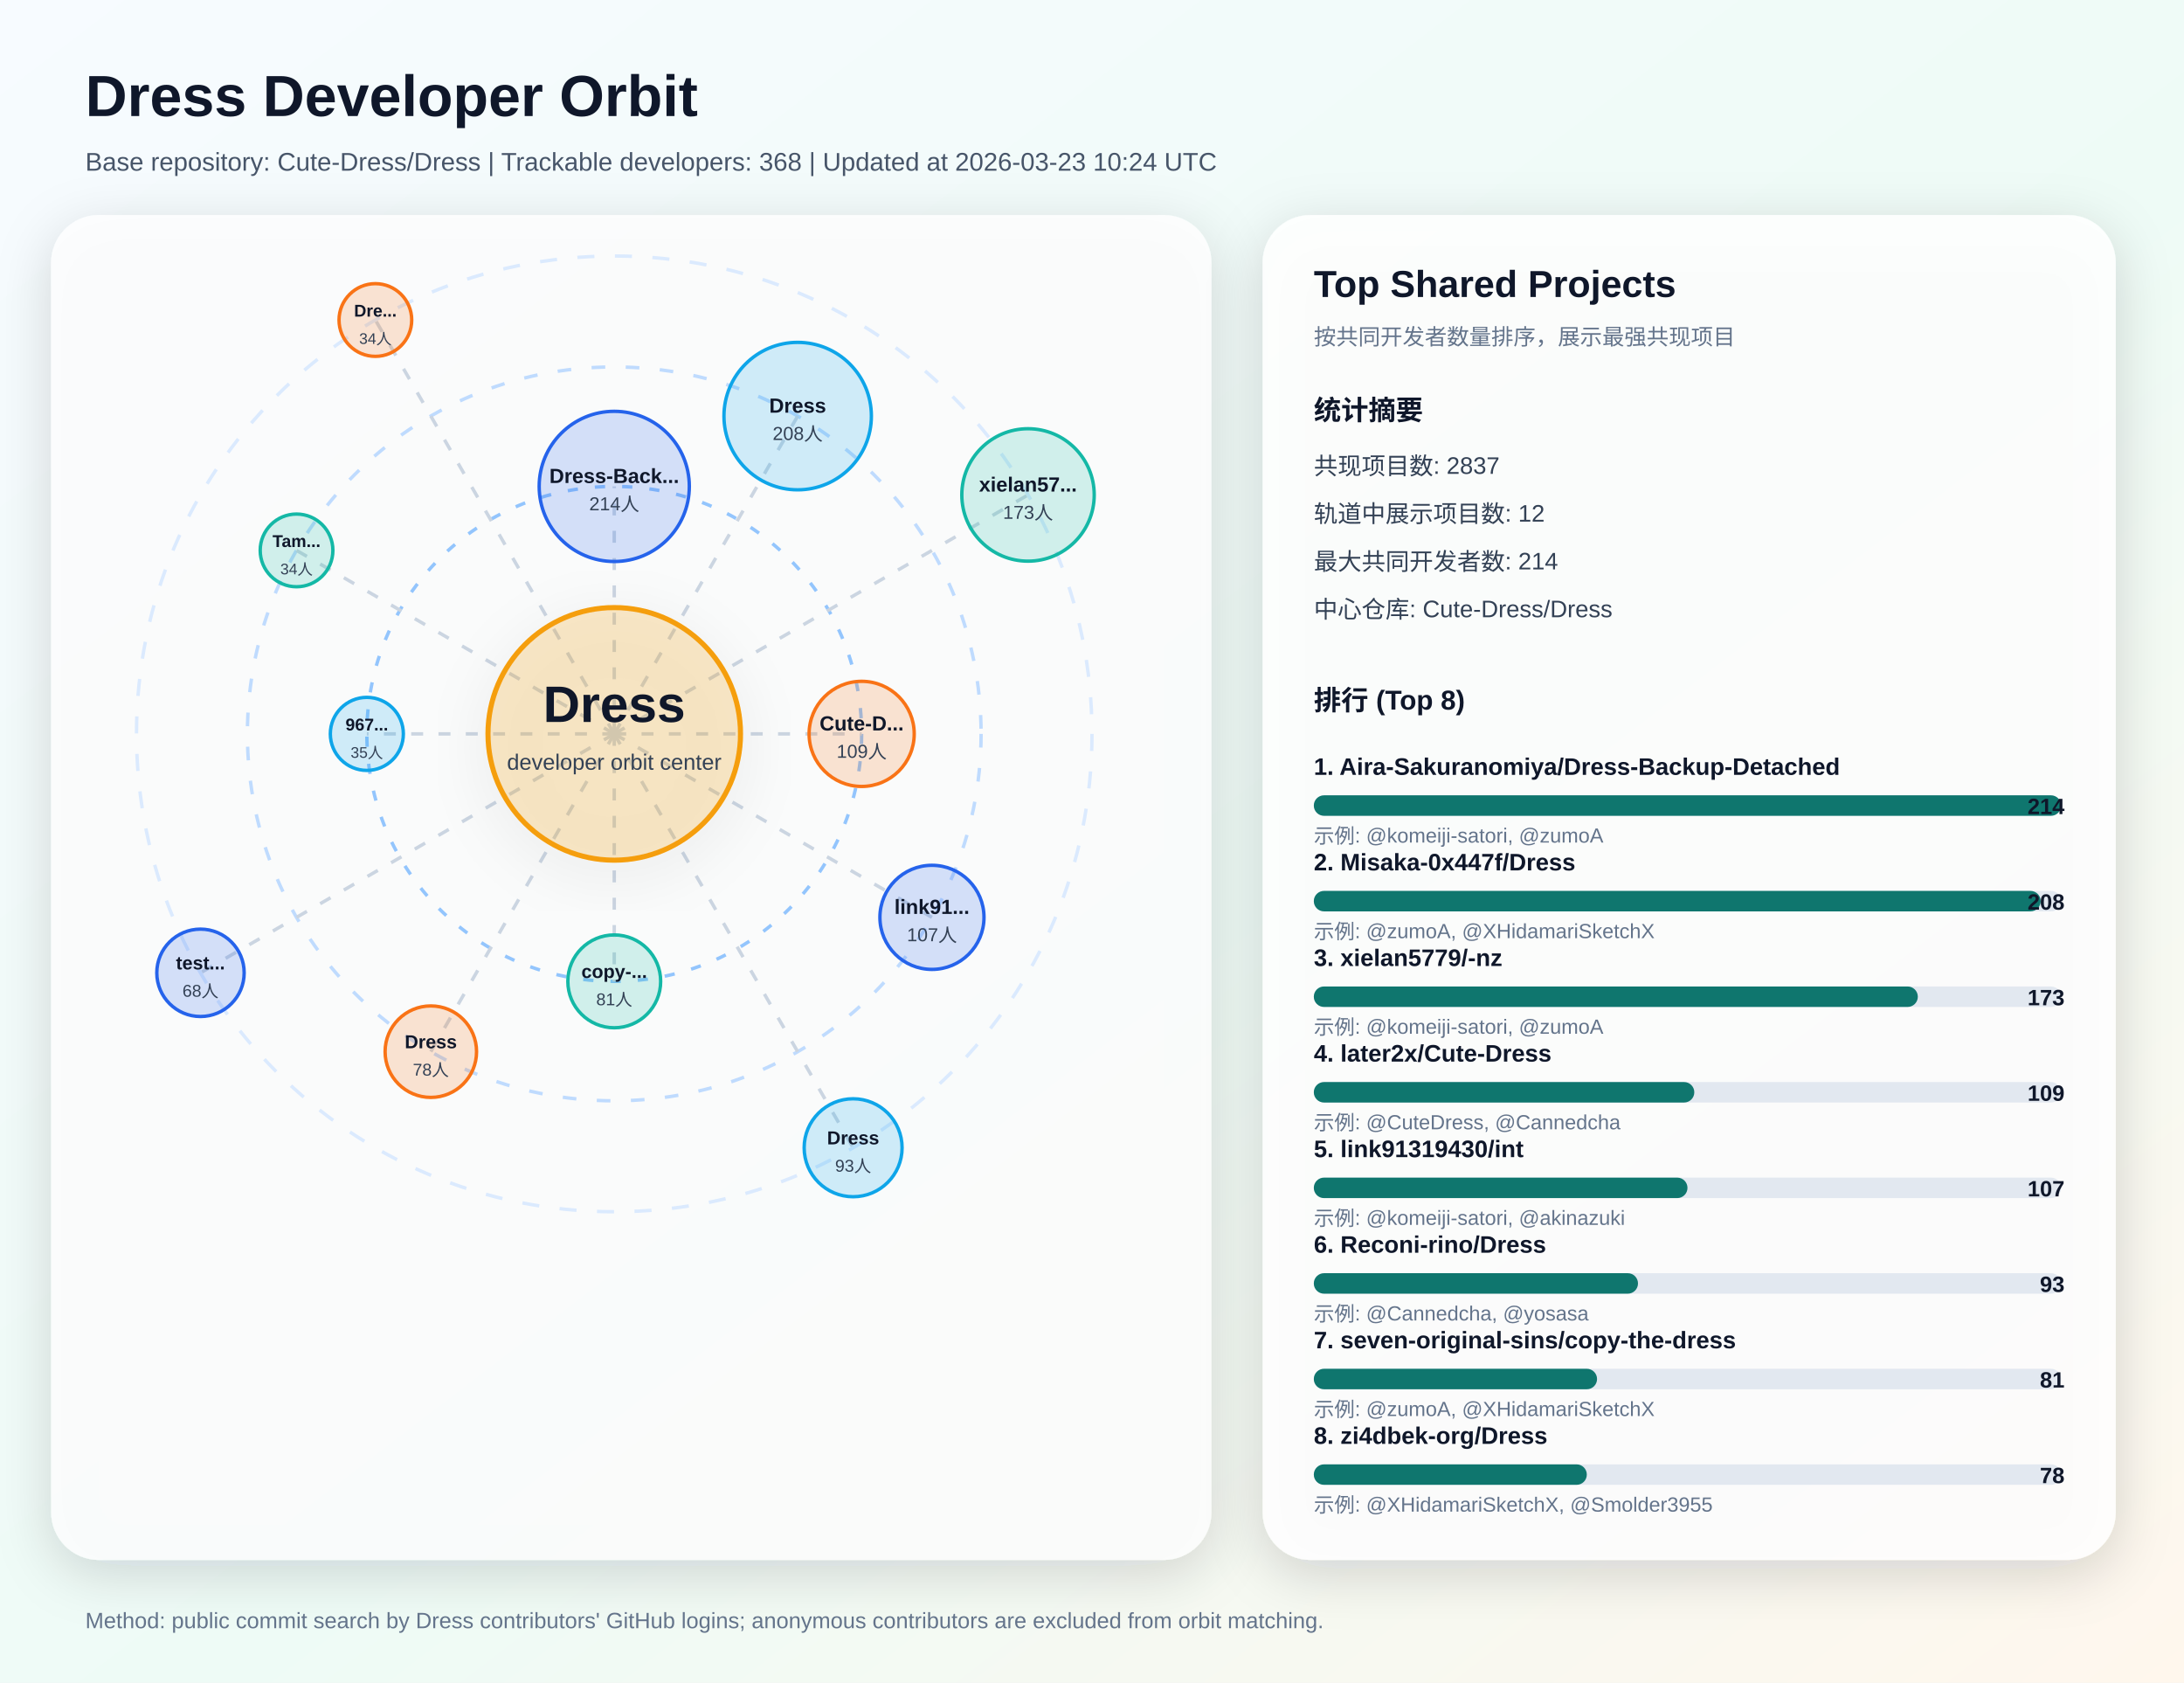
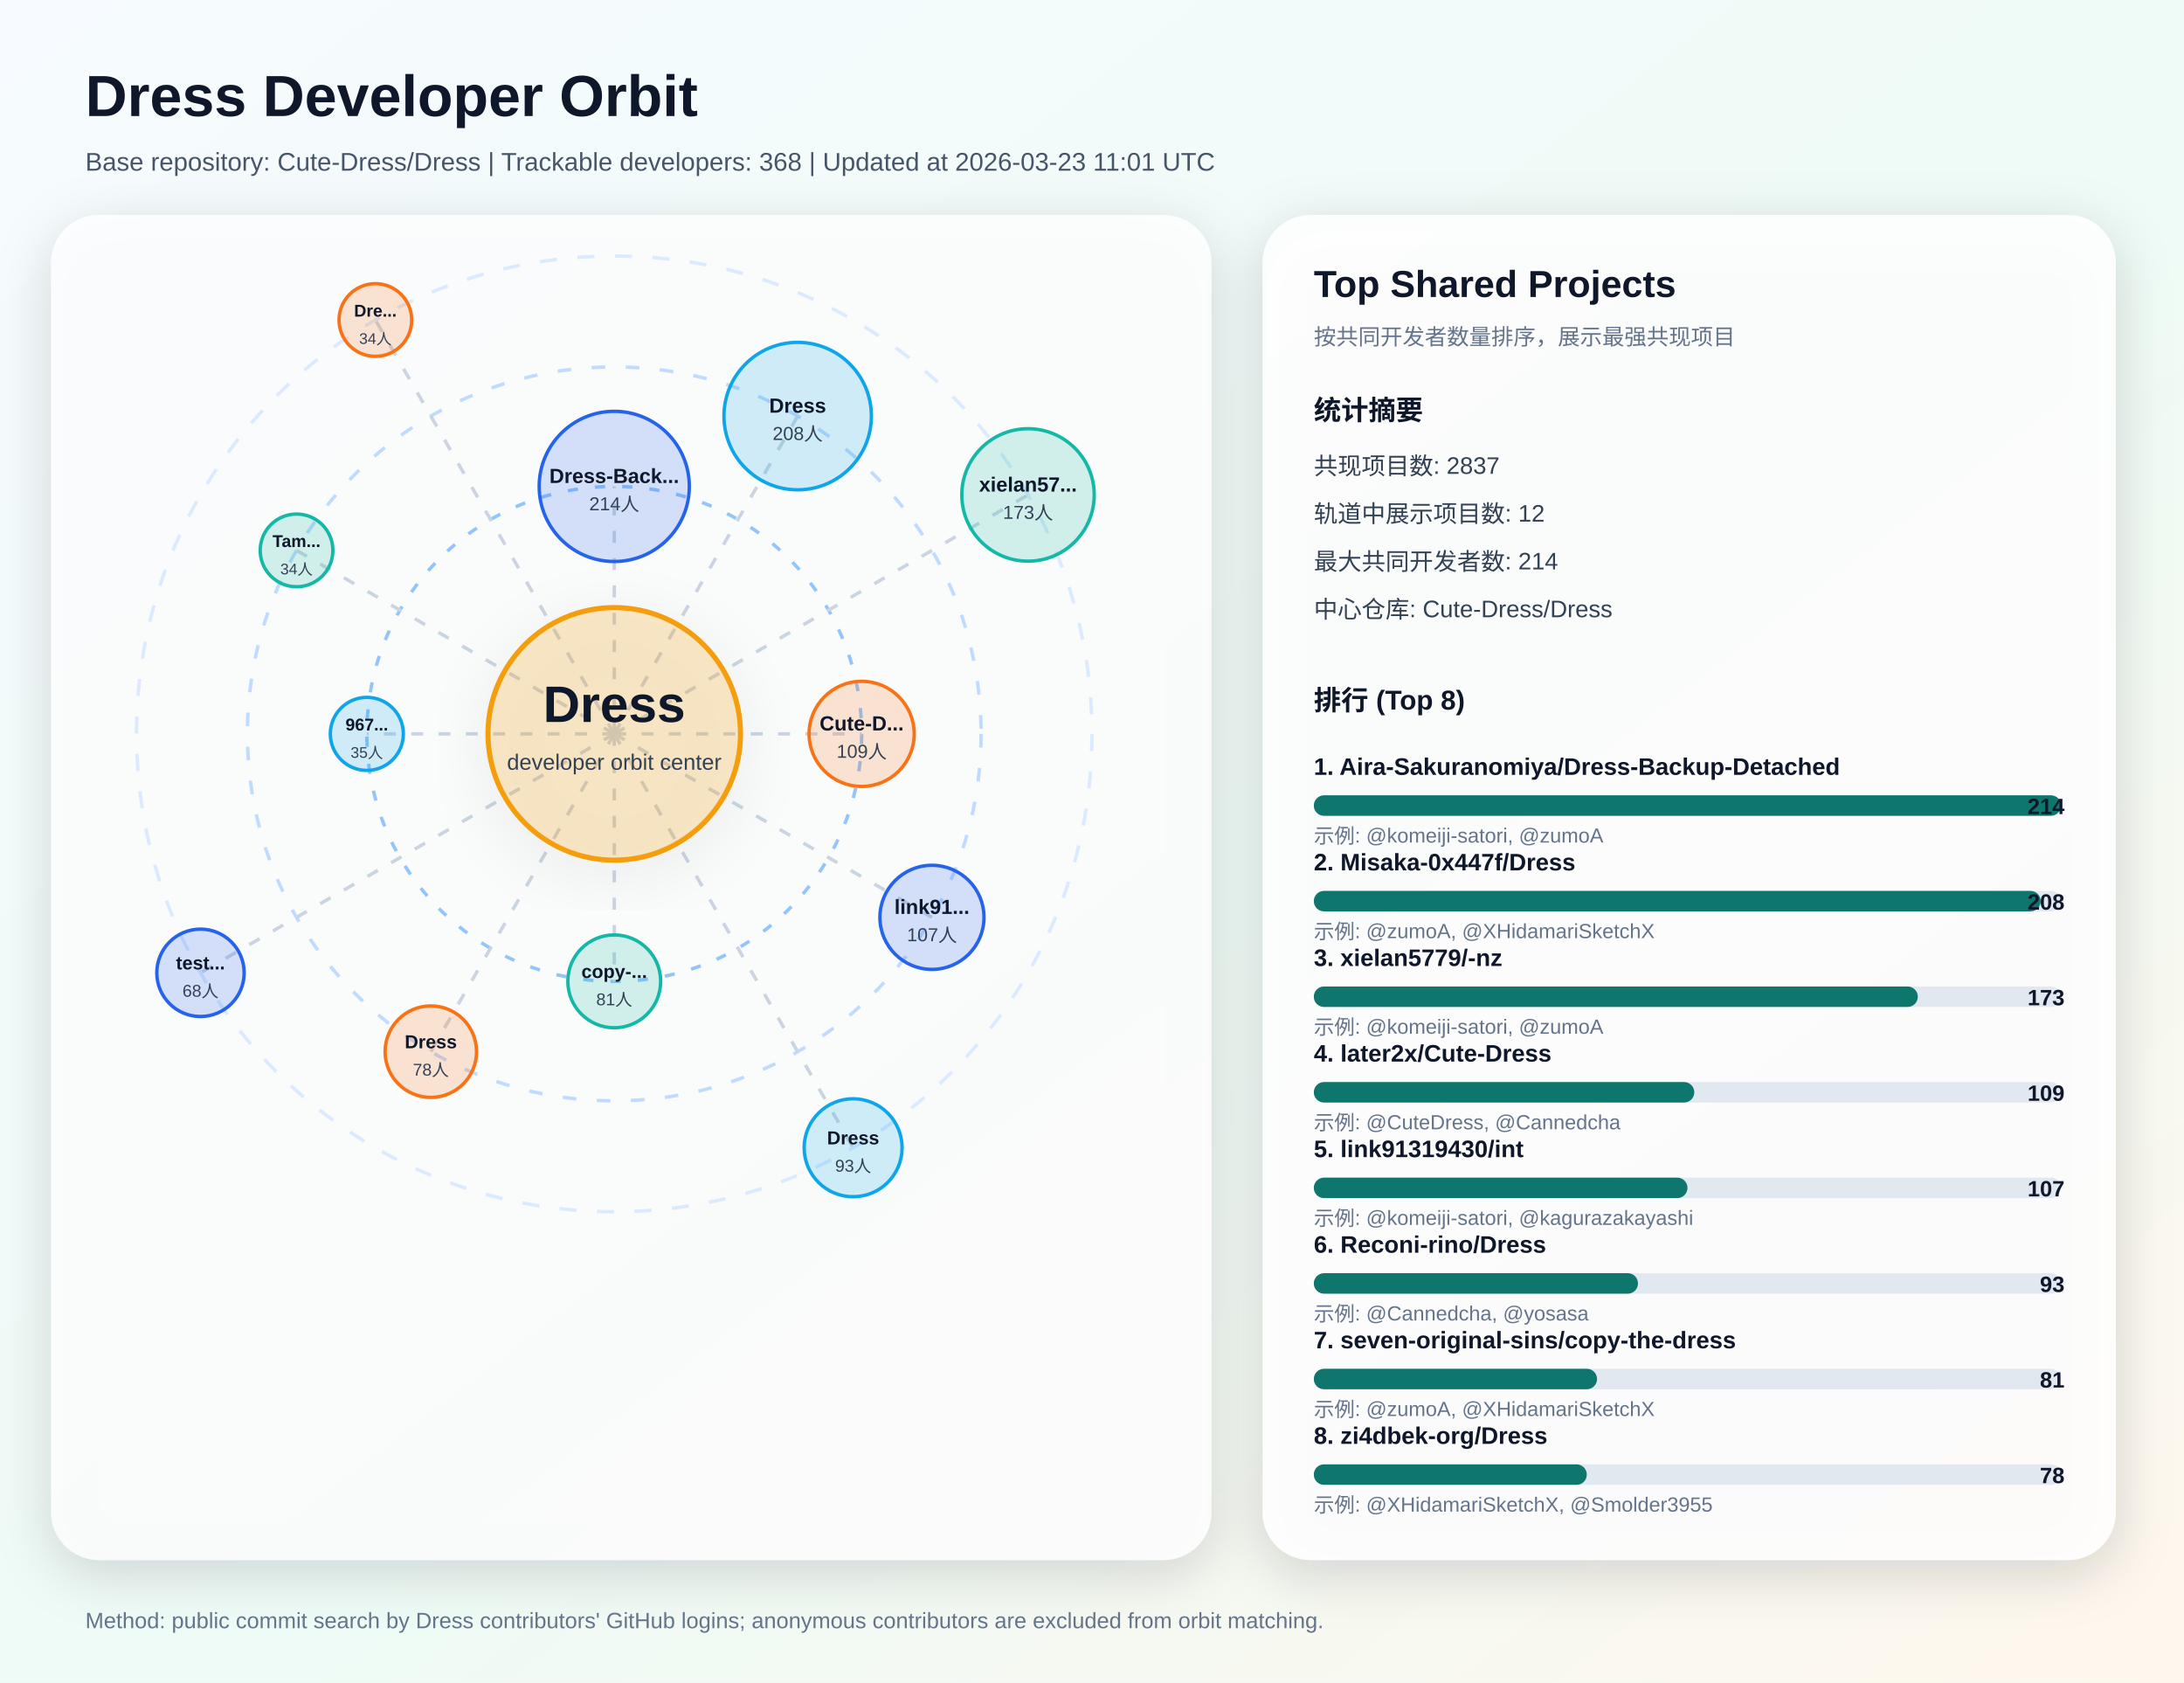
<svg xmlns="http://www.w3.org/2000/svg" width="1280" height="986" viewBox="0 0 1280 986" role="img" aria-labelledby="title desc">
  <defs>
    <linearGradient id="bg" x1="0" y1="0" x2="1" y2="1">
      <stop offset="0%" stop-color="#f7fbff" />
      <stop offset="55%" stop-color="#eefbf6" />
      <stop offset="100%" stop-color="#fff7ed" />
    </linearGradient>
    <filter id="softShadow" x="-20%" y="-20%" width="140%" height="140%">
      <feDropShadow dx="0" dy="8" stdDeviation="16" flood-color="#0f172a" flood-opacity="0.18" />
    </filter>
  </defs>
  <rect x="0" y="0" width="1280" height="986" fill="url(#bg)" />
  <text x="50" y="68" fill="#0f172a" font-size="34" font-family="Segoe UI, Arial, sans-serif" font-weight="700">Dress Developer Orbit</text>
-   <text x="50" y="100" fill="#475569" font-size="15" font-family="Segoe UI, Arial, sans-serif">Base repository: Cute-Dress/Dress | Trackable developers: 368 | Updated at 2026-03-23 10:24 UTC</text>
+   <text x="50" y="100" fill="#475569" font-size="15" font-family="Segoe UI, Arial, sans-serif">Base repository: Cute-Dress/Dress | Trackable developers: 368 | Updated at 2026-03-23 11:01 UTC</text>
  <rect x="30" y="126" width="680" height="788" rx="28" fill="#ffffff" fill-opacity="0.82" filter="url(#softShadow)" />
  <circle cx="360" cy="430" r="280" fill="none" stroke="#dbeafe" stroke-width="2" stroke-dasharray="10 12" />
  <circle cx="360" cy="430" r="215" fill="none" stroke="#bfdbfe" stroke-width="2" stroke-dasharray="8 12" />
  <circle cx="360" cy="430" r="145" fill="none" stroke="#93c5fd" stroke-width="2" stroke-dasharray="6 10" />
  <line x1="360" y1="430" x2="360.0" y2="285.0" stroke="#cbd5e1" stroke-width="2" stroke-dasharray="7 9" />
  <circle cx="360.0" cy="285.0" r="44.0" fill="#2563eb" fill-opacity="0.18" stroke="#2563eb" stroke-width="2" />
  <text x="360.0" y="283.0" text-anchor="middle" fill="#0f172a" font-size="12" font-family="Segoe UI, Arial, sans-serif" font-weight="700">Dress-Back...</text>
  <text x="360.0" y="299.0" text-anchor="middle" fill="#334155" font-size="11" font-family="Segoe UI, Arial, sans-serif">214人</text>
  <line x1="360" y1="430" x2="467.5" y2="243.8" stroke="#cbd5e1" stroke-width="2" stroke-dasharray="7 9" />
  <circle cx="467.5" cy="243.8" r="43.2" fill="#0ea5e9" fill-opacity="0.18" stroke="#0ea5e9" stroke-width="2" />
  <text x="467.5" y="241.8" text-anchor="middle" fill="#0f172a" font-size="12" font-family="Segoe UI, Arial, sans-serif" font-weight="700">Dress</text>
  <text x="467.5" y="257.8" text-anchor="middle" fill="#334155" font-size="11" font-family="Segoe UI, Arial, sans-serif">208人</text>
  <line x1="360" y1="430" x2="602.5" y2="290.0" stroke="#cbd5e1" stroke-width="2" stroke-dasharray="7 9" />
  <circle cx="602.5" cy="290.0" r="38.8" fill="#14b8a6" fill-opacity="0.18" stroke="#14b8a6" stroke-width="2" />
  <text x="602.5" y="288.0" text-anchor="middle" fill="#0f172a" font-size="12" font-family="Segoe UI, Arial, sans-serif" font-weight="700">xielan57...</text>
  <text x="602.5" y="304.0" text-anchor="middle" fill="#334155" font-size="11" font-family="Segoe UI, Arial, sans-serif">173人</text>
  <line x1="360" y1="430" x2="505.0" y2="430.0" stroke="#cbd5e1" stroke-width="2" stroke-dasharray="7 9" />
  <circle cx="505.0" cy="430.0" r="30.8" fill="#f97316" fill-opacity="0.18" stroke="#f97316" stroke-width="2" />
  <text x="505.0" y="428.0" text-anchor="middle" fill="#0f172a" font-size="12" font-family="Segoe UI, Arial, sans-serif" font-weight="700">Cute-D...</text>
  <text x="505.0" y="444.0" text-anchor="middle" fill="#334155" font-size="11" font-family="Segoe UI, Arial, sans-serif">109人</text>
  <line x1="360" y1="430" x2="546.2" y2="537.5" stroke="#cbd5e1" stroke-width="2" stroke-dasharray="7 9" />
  <circle cx="546.2" cy="537.5" r="30.5" fill="#2563eb" fill-opacity="0.18" stroke="#2563eb" stroke-width="2" />
  <text x="546.2" y="535.5" text-anchor="middle" fill="#0f172a" font-size="12" font-family="Segoe UI, Arial, sans-serif" font-weight="700">link91...</text>
  <text x="546.2" y="551.5" text-anchor="middle" fill="#334155" font-size="11" font-family="Segoe UI, Arial, sans-serif">107人</text>
  <line x1="360" y1="430" x2="500.0" y2="672.5" stroke="#cbd5e1" stroke-width="2" stroke-dasharray="7 9" />
  <circle cx="500.0" cy="672.5" r="28.7" fill="#0ea5e9" fill-opacity="0.18" stroke="#0ea5e9" stroke-width="2" />
  <text x="500.0" y="670.5" text-anchor="middle" fill="#0f172a" font-size="11" font-family="Segoe UI, Arial, sans-serif" font-weight="700">Dress</text>
  <text x="500.0" y="686.5" text-anchor="middle" fill="#334155" font-size="10" font-family="Segoe UI, Arial, sans-serif">93人</text>
  <line x1="360" y1="430" x2="360.0" y2="575.0" stroke="#cbd5e1" stroke-width="2" stroke-dasharray="7 9" />
  <circle cx="360.0" cy="575.0" r="27.2" fill="#14b8a6" fill-opacity="0.18" stroke="#14b8a6" stroke-width="2" />
  <text x="360.0" y="573.0" text-anchor="middle" fill="#0f172a" font-size="11" font-family="Segoe UI, Arial, sans-serif" font-weight="700">copy-...</text>
  <text x="360.0" y="589.0" text-anchor="middle" fill="#334155" font-size="10" font-family="Segoe UI, Arial, sans-serif">81人</text>
  <line x1="360" y1="430" x2="252.5" y2="616.2" stroke="#cbd5e1" stroke-width="2" stroke-dasharray="7 9" />
  <circle cx="252.5" cy="616.2" r="26.8" fill="#f97316" fill-opacity="0.18" stroke="#f97316" stroke-width="2" />
  <text x="252.5" y="614.2" text-anchor="middle" fill="#0f172a" font-size="11" font-family="Segoe UI, Arial, sans-serif" font-weight="700">Dress</text>
  <text x="252.5" y="630.2" text-anchor="middle" fill="#334155" font-size="10" font-family="Segoe UI, Arial, sans-serif">78人</text>
  <line x1="360" y1="430" x2="117.5" y2="570.0" stroke="#cbd5e1" stroke-width="2" stroke-dasharray="7 9" />
  <circle cx="117.5" cy="570.0" r="25.6" fill="#2563eb" fill-opacity="0.18" stroke="#2563eb" stroke-width="2" />
  <text x="117.5" y="568.0" text-anchor="middle" fill="#0f172a" font-size="11" font-family="Segoe UI, Arial, sans-serif" font-weight="700">test...</text>
  <text x="117.5" y="584.0" text-anchor="middle" fill="#334155" font-size="10" font-family="Segoe UI, Arial, sans-serif">68人</text>
  <line x1="360" y1="430" x2="215.0" y2="430.0" stroke="#cbd5e1" stroke-width="2" stroke-dasharray="7 9" />
  <circle cx="215.0" cy="430.0" r="21.4" fill="#0ea5e9" fill-opacity="0.18" stroke="#0ea5e9" stroke-width="2" />
  <text x="215.0" y="428.0" text-anchor="middle" fill="#0f172a" font-size="10" font-family="Segoe UI, Arial, sans-serif" font-weight="700">967...</text>
  <text x="215.0" y="444.0" text-anchor="middle" fill="#334155" font-size="9" font-family="Segoe UI, Arial, sans-serif">35人</text>
  <line x1="360" y1="430" x2="173.8" y2="322.5" stroke="#cbd5e1" stroke-width="2" stroke-dasharray="7 9" />
  <circle cx="173.8" cy="322.5" r="21.3" fill="#14b8a6" fill-opacity="0.18" stroke="#14b8a6" stroke-width="2" />
  <text x="173.8" y="320.5" text-anchor="middle" fill="#0f172a" font-size="10" font-family="Segoe UI, Arial, sans-serif" font-weight="700">Tam...</text>
  <text x="173.8" y="336.5" text-anchor="middle" fill="#334155" font-size="9" font-family="Segoe UI, Arial, sans-serif">34人</text>
  <line x1="360" y1="430" x2="220.0" y2="187.5" stroke="#cbd5e1" stroke-width="2" stroke-dasharray="7 9" />
  <circle cx="220.0" cy="187.5" r="21.3" fill="#f97316" fill-opacity="0.18" stroke="#f97316" stroke-width="2" />
  <text x="220.0" y="185.5" text-anchor="middle" fill="#0f172a" font-size="10" font-family="Segoe UI, Arial, sans-serif" font-weight="700">Dre...</text>
  <text x="220.0" y="201.5" text-anchor="middle" fill="#334155" font-size="9" font-family="Segoe UI, Arial, sans-serif">34人</text>
  <circle cx="360" cy="430" r="74" fill="#f59e0b" fill-opacity="0.2" stroke="#f59e0b" stroke-width="3" filter="url(#softShadow)" />
  <text x="360" y="423" text-anchor="middle" fill="#0f172a" font-size="30" font-family="Segoe UI, Arial, sans-serif" font-weight="800">Dress</text>
  <text x="360" y="451" text-anchor="middle" fill="#334155" font-size="13" font-family="Segoe UI, Arial, sans-serif">developer orbit center</text>
  <rect x="740" y="126" width="500" height="788" rx="28" fill="#ffffff" fill-opacity="0.88" filter="url(#softShadow)" />
  <text x="770" y="174" fill="#0f172a" font-size="22" font-family="Segoe UI, Arial, sans-serif" font-weight="700">Top Shared Projects</text>
  <text x="770" y="202" fill="#64748b" font-size="13" font-family="Segoe UI, Arial, sans-serif">按共同开发者数量排序，展示最强共现项目</text>
  <text x="770" y="246" fill="#0f172a" font-size="16" font-family="Segoe UI, Arial, sans-serif" font-weight="700">统计摘要</text>
  <text x="770" y="278" fill="#334155" font-size="14" font-family="Segoe UI, Arial, sans-serif">共现项目数: 2837</text>
  <text x="770" y="306" fill="#334155" font-size="14" font-family="Segoe UI, Arial, sans-serif">轨道中展示项目数: 12</text>
  <text x="770" y="334" fill="#334155" font-size="14" font-family="Segoe UI, Arial, sans-serif">最大共同开发者数: 214</text>
  <text x="770" y="362" fill="#334155" font-size="14" font-family="Segoe UI, Arial, sans-serif">中心仓库: Cute-Dress/Dress</text>
  <text x="770" y="416" fill="#0f172a" font-size="16" font-family="Segoe UI, Arial, sans-serif" font-weight="700">排行 (Top 8)</text>
  <text x="770" y="454" fill="#0f172a" font-size="14" font-family="Segoe UI, Arial, sans-serif" font-weight="600">1. Aira-Sakuranomiya/Dress-Backup-Detached</text>
  <rect x="770" y="466" width="438" height="12" rx="6" fill="#e2e8f0" />
  <rect x="770" y="466" width="438" height="12" rx="6" fill="#0f766e" />
  <text x="1210" y="477" text-anchor="end" fill="#0f172a" font-size="13" font-family="Segoe UI, Arial, sans-serif" font-weight="700">214</text>
  <text x="770" y="494" fill="#64748b" font-size="12" font-family="Segoe UI, Arial, sans-serif">示例: @komeiji-satori, @zumoA</text>
  <text x="770" y="510" fill="#0f172a" font-size="14" font-family="Segoe UI, Arial, sans-serif" font-weight="600">2. Misaka-0x447f/Dress</text>
  <rect x="770" y="522" width="438" height="12" rx="6" fill="#e2e8f0" />
  <rect x="770" y="522" width="426" height="12" rx="6" fill="#0f766e" />
  <text x="1210" y="533" text-anchor="end" fill="#0f172a" font-size="13" font-family="Segoe UI, Arial, sans-serif" font-weight="700">208</text>
  <text x="770" y="550" fill="#64748b" font-size="12" font-family="Segoe UI, Arial, sans-serif">示例: @zumoA, @XHidamariSketchX</text>
  <text x="770" y="566" fill="#0f172a" font-size="14" font-family="Segoe UI, Arial, sans-serif" font-weight="600">3. xielan5779/-nz</text>
  <rect x="770" y="578" width="438" height="12" rx="6" fill="#e2e8f0" />
  <rect x="770" y="578" width="354" height="12" rx="6" fill="#0f766e" />
  <text x="1210" y="589" text-anchor="end" fill="#0f172a" font-size="13" font-family="Segoe UI, Arial, sans-serif" font-weight="700">173</text>
  <text x="770" y="606" fill="#64748b" font-size="12" font-family="Segoe UI, Arial, sans-serif">示例: @komeiji-satori, @zumoA</text>
  <text x="770" y="622" fill="#0f172a" font-size="14" font-family="Segoe UI, Arial, sans-serif" font-weight="600">4. later2x/Cute-Dress</text>
  <rect x="770" y="634" width="438" height="12" rx="6" fill="#e2e8f0" />
  <rect x="770" y="634" width="223" height="12" rx="6" fill="#0f766e" />
  <text x="1210" y="645" text-anchor="end" fill="#0f172a" font-size="13" font-family="Segoe UI, Arial, sans-serif" font-weight="700">109</text>
  <text x="770" y="662" fill="#64748b" font-size="12" font-family="Segoe UI, Arial, sans-serif">示例: @CuteDress, @Cannedcha</text>
  <text x="770" y="678" fill="#0f172a" font-size="14" font-family="Segoe UI, Arial, sans-serif" font-weight="600">5. link91319430/int</text>
  <rect x="770" y="690" width="438" height="12" rx="6" fill="#e2e8f0" />
  <rect x="770" y="690" width="219" height="12" rx="6" fill="#0f766e" />
  <text x="1210" y="701" text-anchor="end" fill="#0f172a" font-size="13" font-family="Segoe UI, Arial, sans-serif" font-weight="700">107</text>
-   <text x="770" y="718" fill="#64748b" font-size="12" font-family="Segoe UI, Arial, sans-serif">示例: @komeiji-satori, @akinazuki</text>
+   <text x="770" y="718" fill="#64748b" font-size="12" font-family="Segoe UI, Arial, sans-serif">示例: @komeiji-satori, @kagurazakayashi</text>
  <text x="770" y="734" fill="#0f172a" font-size="14" font-family="Segoe UI, Arial, sans-serif" font-weight="600">6. Reconi-rino/Dress</text>
  <rect x="770" y="746" width="438" height="12" rx="6" fill="#e2e8f0" />
  <rect x="770" y="746" width="190" height="12" rx="6" fill="#0f766e" />
  <text x="1210" y="757" text-anchor="end" fill="#0f172a" font-size="13" font-family="Segoe UI, Arial, sans-serif" font-weight="700">93</text>
  <text x="770" y="774" fill="#64748b" font-size="12" font-family="Segoe UI, Arial, sans-serif">示例: @Cannedcha, @yosasa</text>
  <text x="770" y="790" fill="#0f172a" font-size="14" font-family="Segoe UI, Arial, sans-serif" font-weight="600">7. seven-original-sins/copy-the-dress</text>
  <rect x="770" y="802" width="438" height="12" rx="6" fill="#e2e8f0" />
  <rect x="770" y="802" width="166" height="12" rx="6" fill="#0f766e" />
  <text x="1210" y="813" text-anchor="end" fill="#0f172a" font-size="13" font-family="Segoe UI, Arial, sans-serif" font-weight="700">81</text>
  <text x="770" y="830" fill="#64748b" font-size="12" font-family="Segoe UI, Arial, sans-serif">示例: @zumoA, @XHidamariSketchX</text>
  <text x="770" y="846" fill="#0f172a" font-size="14" font-family="Segoe UI, Arial, sans-serif" font-weight="600">8. zi4dbek-org/Dress</text>
  <rect x="770" y="858" width="438" height="12" rx="6" fill="#e2e8f0" />
  <rect x="770" y="858" width="160" height="12" rx="6" fill="#0f766e" />
  <text x="1210" y="869" text-anchor="end" fill="#0f172a" font-size="13" font-family="Segoe UI, Arial, sans-serif" font-weight="700">78</text>
  <text x="770" y="886" fill="#64748b" font-size="12" font-family="Segoe UI, Arial, sans-serif">示例: @XHidamariSketchX, @Smolder3955</text>
  <text x="50" y="954" fill="#64748b" font-size="13" font-family="Segoe UI, Arial, sans-serif">Method: public commit search by Dress contributors' GitHub logins; anonymous contributors are excluded from orbit matching.</text>
</svg>
